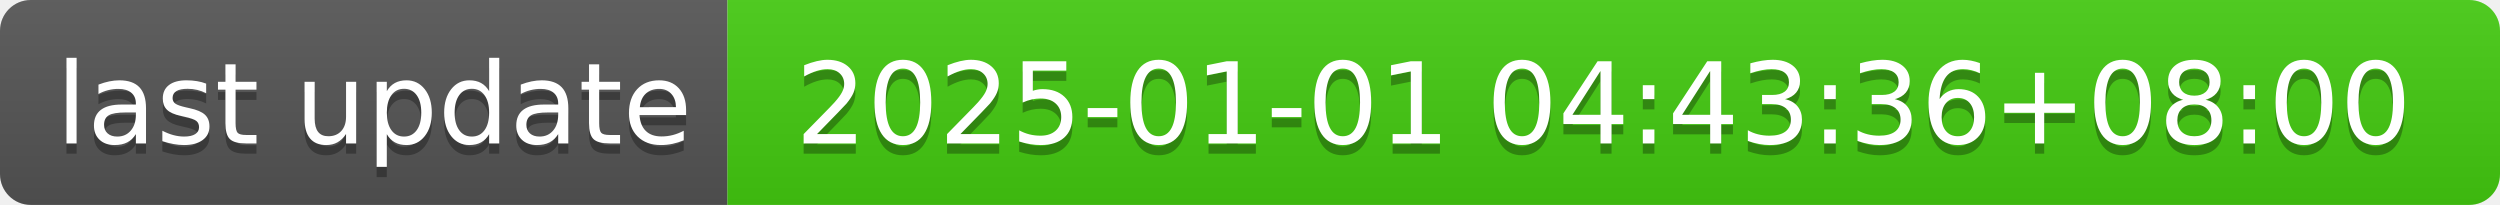
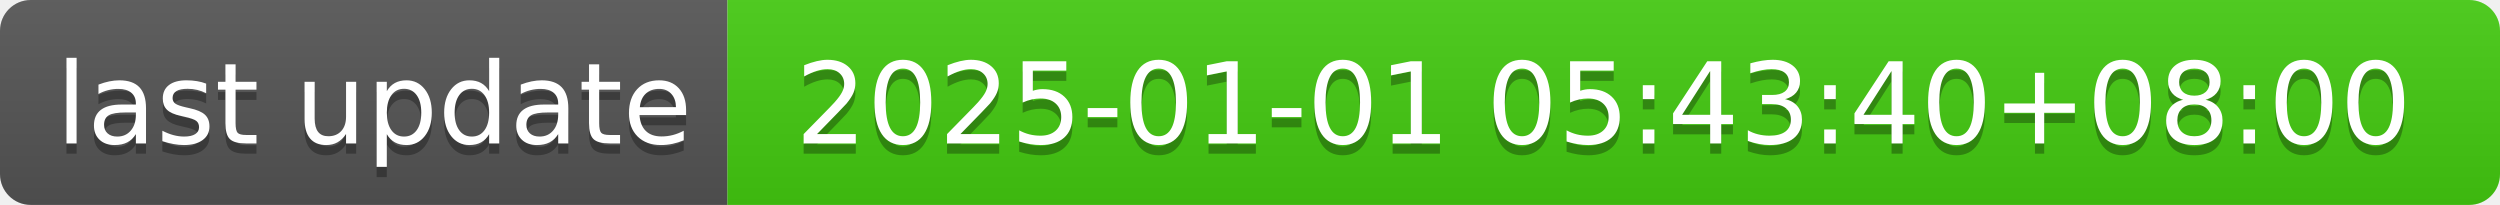
- <svg xmlns="http://www.w3.org/2000/svg" width="244" height="20" role="img" aria-label="last update: 2025-01-01 04:43:36+08:00">
+ <svg xmlns="http://www.w3.org/2000/svg" width="244" height="20" role="img" aria-label="last update: 2025-01-01 05:43:40+08:00">
  <linearGradient id="s" x2="0" y2="100%">
    <stop offset="0" stop-color="#bbb" stop-opacity=".1" />
    <stop offset="1" stop-opacity=".1" />
  </linearGradient>
  <clipPath id="r">
    <rect width="244" height="20" rx="3" fill="#fff" />
  </clipPath>
  <g clip-path="url(#r)">
    <rect width="71" height="20" fill="#555" />
    <rect x="71" width="173" height="20" fill="#4c1" />
    <rect width="244" height="20" fill="url(#s)" />
  </g>
  <g fill="#fff" text-anchor="middle" font-family="Verdana,Geneva,DejaVu Sans,sans-serif" text-rendering="geometricPrecision" font-size="110">
    <text aria-hidden="true" x="365" y="150" fill="#010101" fill-opacity=".3" transform="scale(.1)" textLength="610">last update</text>
    <text x="365" y="140" transform="scale(.1)" fill="#fff" textLength="610">last update</text>
-     <text aria-hidden="true" x="1565" y="150" fill="#010101" fill-opacity=".3" transform="scale(.1)" textLength="1630">2025-01-01 04:43:36+08:00</text>
-     <text x="1565" y="140" transform="scale(.1)" fill="#fff" textLength="1630">2025-01-01 04:43:36+08:00</text>
+     <text aria-hidden="true" x="1565" y="150" fill="#010101" fill-opacity=".3" transform="scale(.1)" textLength="1630">2025-01-01 05:43:40+08:00</text>
+     <text x="1565" y="140" transform="scale(.1)" fill="#fff" textLength="1630">2025-01-01 05:43:40+08:00</text>
  </g>
</svg>
